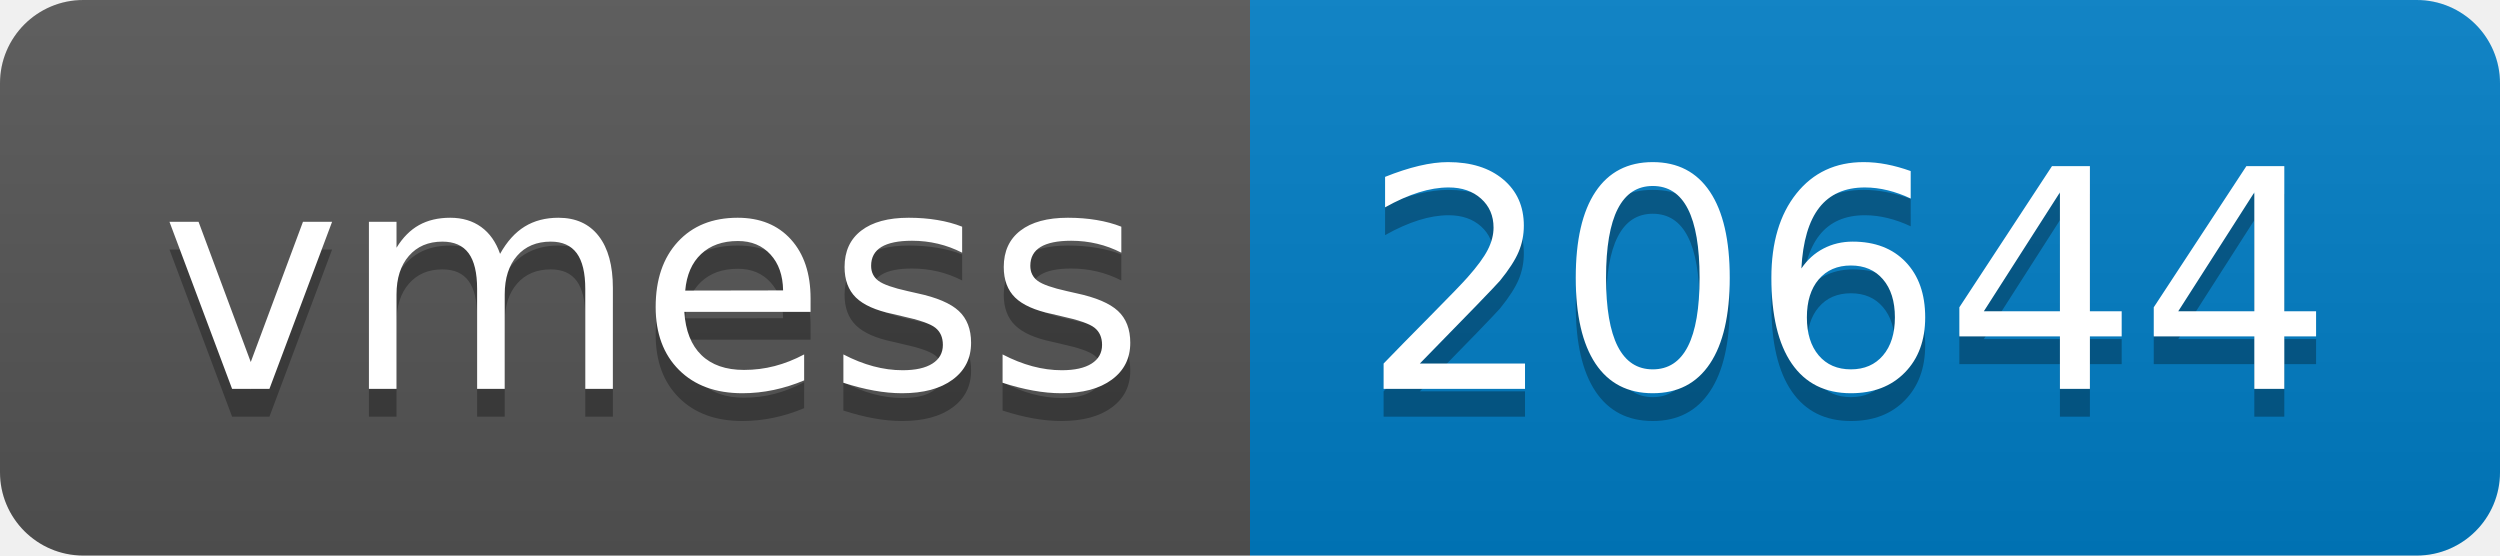
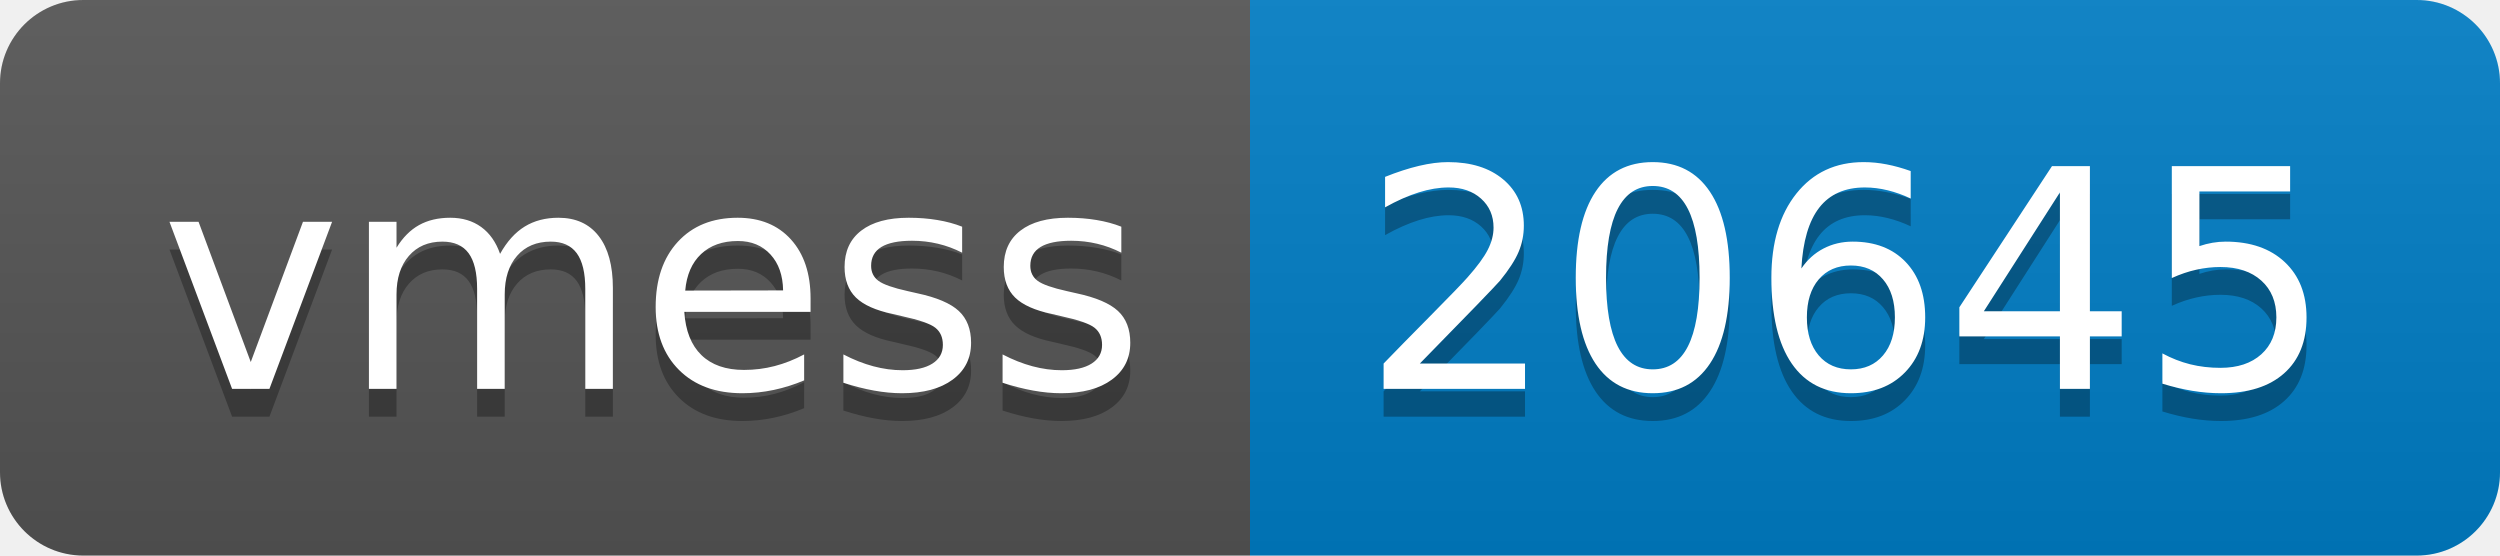
- <svg xmlns="http://www.w3.org/2000/svg" width="90" height="20" role="img" aria-label="vmess: 20644">
+ <svg xmlns="http://www.w3.org/2000/svg" width="90" height="20" role="img" aria-label="vmess: 20645">
  <linearGradient id="s" x2="0" y2="100%">
    <stop offset="0" stop-color="#bbb" stop-opacity=".1" />
    <stop offset="1" stop-opacity=".1" />
  </linearGradient>
  <clipPath id="r">
    <rect width="90" height="20" rx="3" fill="#fff" />
  </clipPath>
  <g clip-path="url(#r)">
    <rect width="45" height="20" fill="#555" />
    <rect x="45" width="45" height="20" fill="#007ec6" />
    <rect width="90" height="20" fill="url(#s)" />
  </g>
  <g fill="#fff" text-anchor="middle" font-family="Verdana,Geneva,DejaVu Sans,sans-serif" text-rendering="geometricPrecision" font-size="110">
    <text aria-hidden="true" x="235" y="150" fill="#010101" fill-opacity=".3" transform="scale(.1)" textLength="350">vmess</text>
    <text x="235" y="140" transform="scale(.1)" fill="#fff" textLength="350">vmess</text>
-     <text aria-hidden="true" x="665" y="150" fill="#010101" fill-opacity=".3" transform="scale(.1)" textLength="350">20644</text>
-     <text x="665" y="140" transform="scale(.1)" fill="#fff" textLength="350">20644</text>
+     <text aria-hidden="true" x="665" y="150" fill="#010101" fill-opacity=".3" transform="scale(.1)" textLength="350">20645</text>
+     <text x="665" y="140" transform="scale(.1)" fill="#fff" textLength="350">20645</text>
  </g>
</svg>
